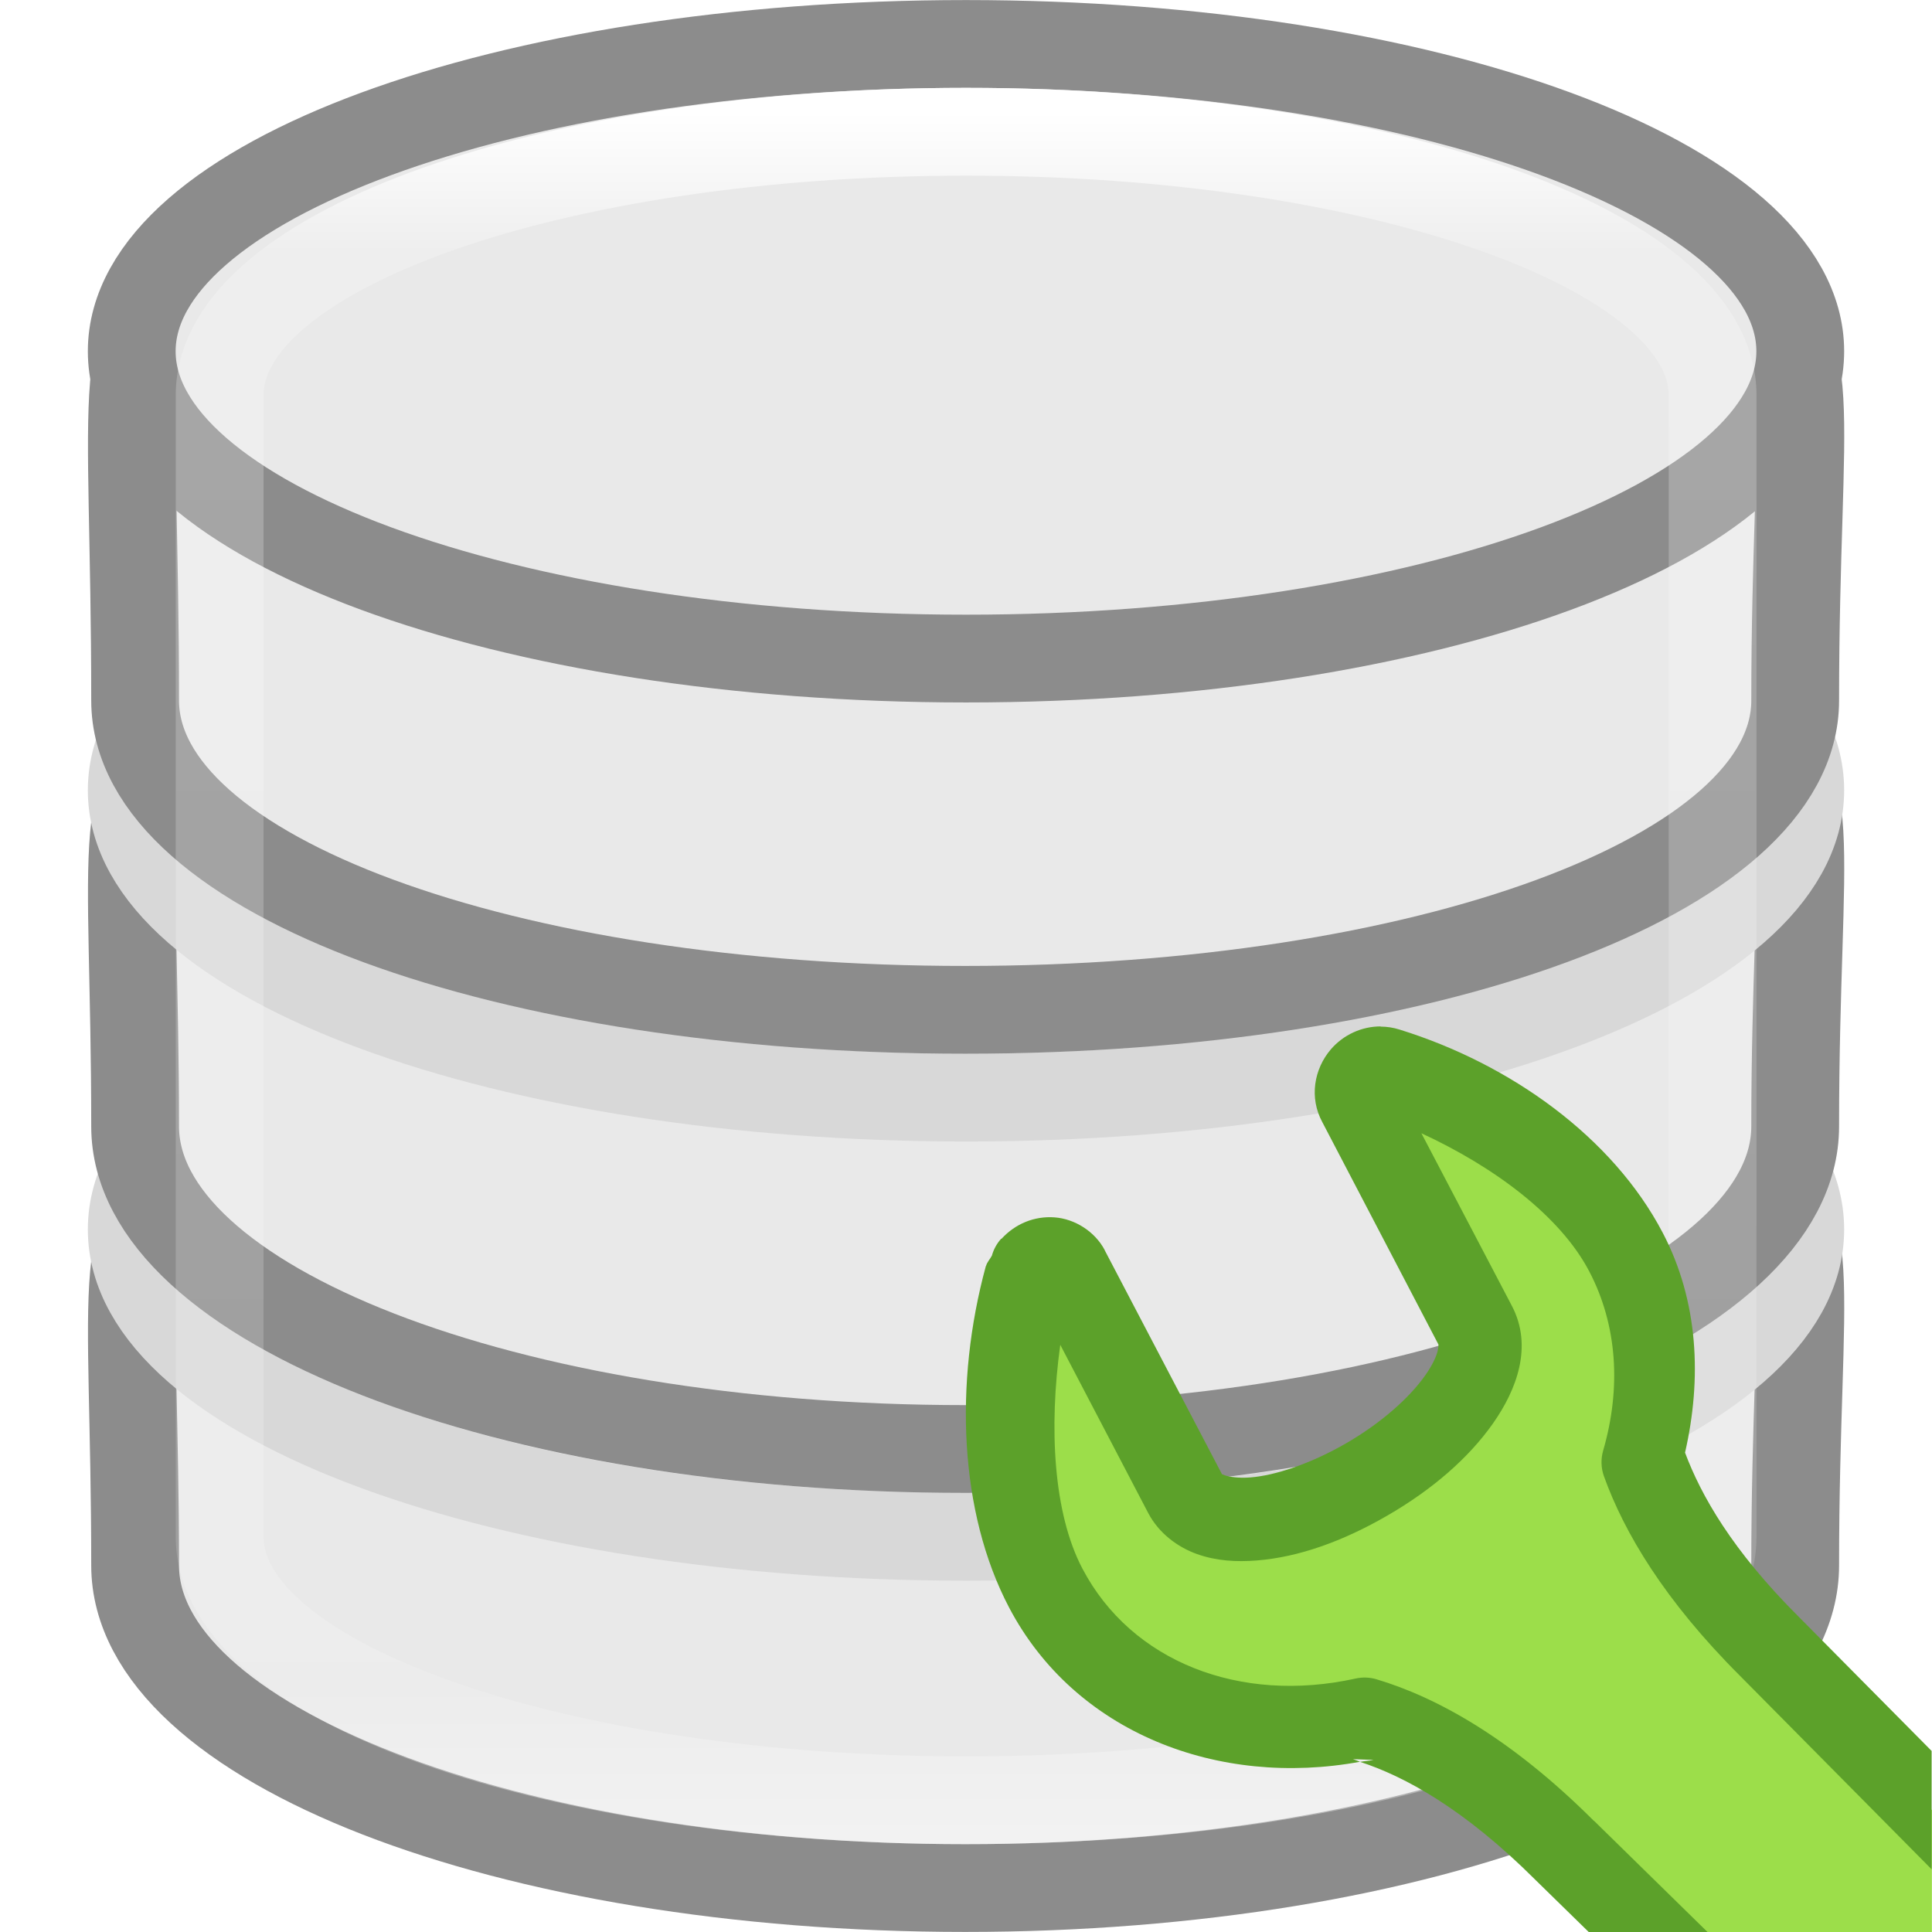
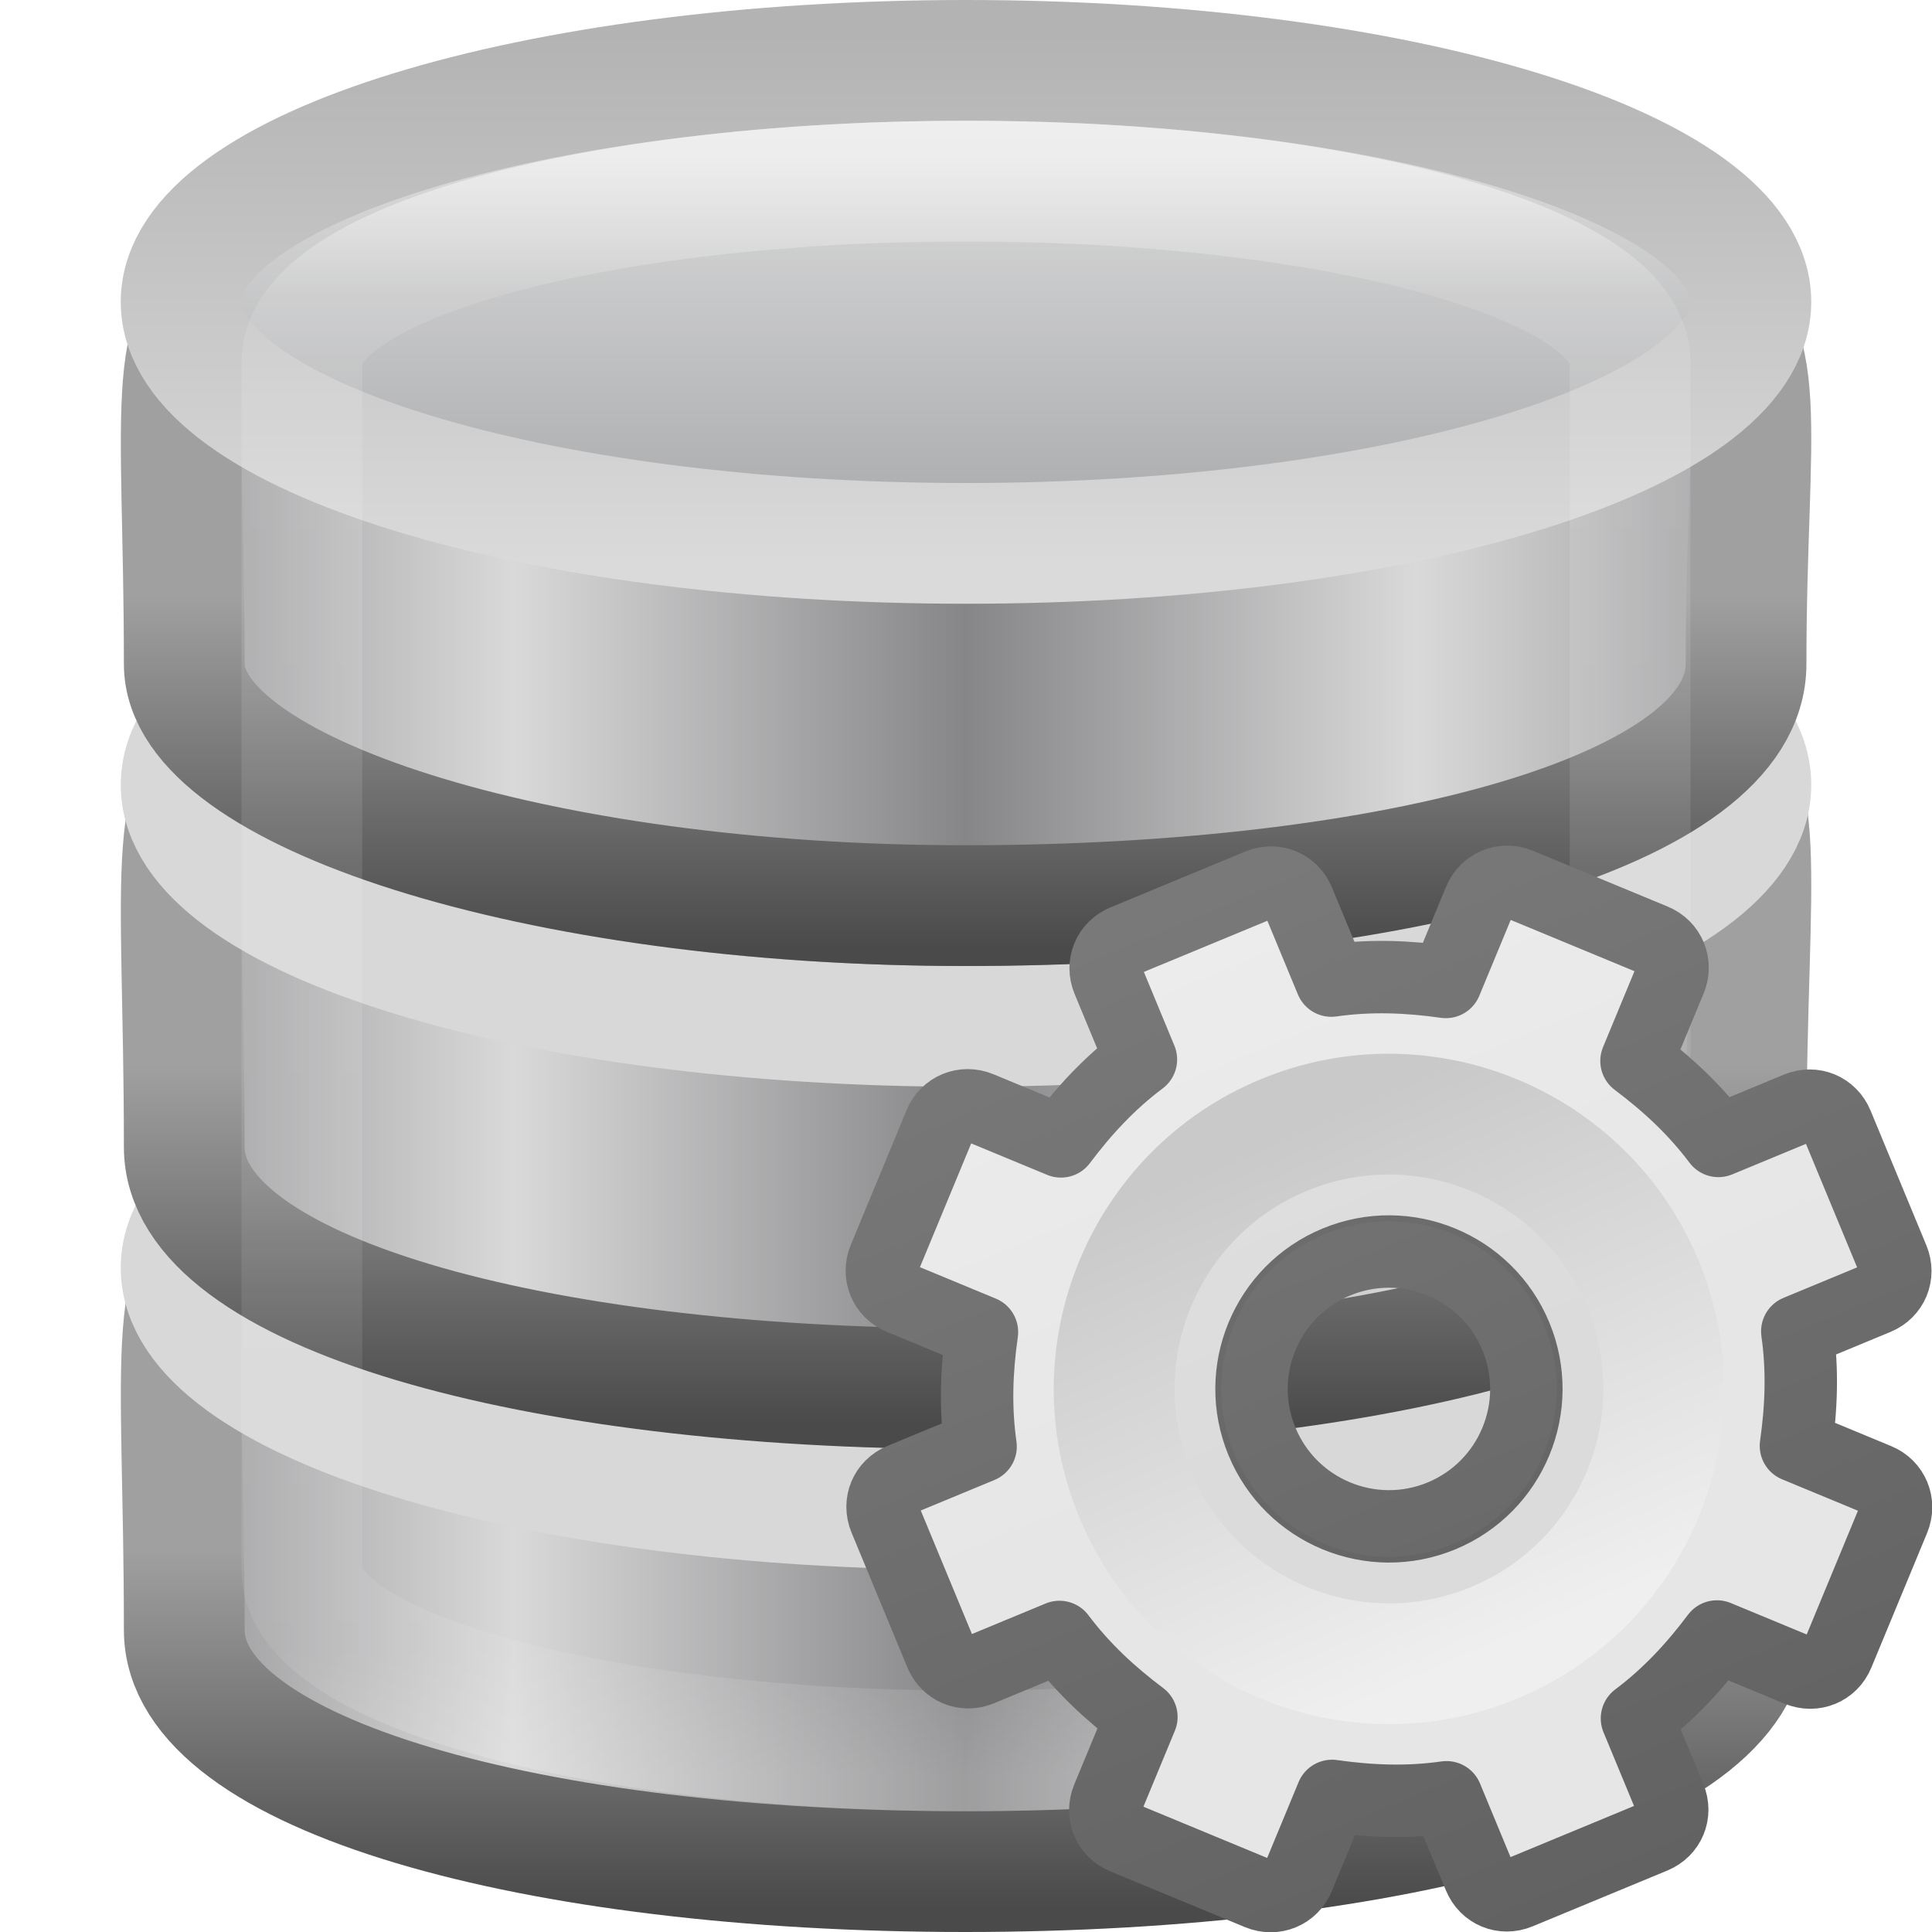
- <svg xmlns="http://www.w3.org/2000/svg" viewBox="0 0 16 16">
-   <linearGradient id="a" gradientTransform="matrix(.3532467 0 0 .3636364 -.477603 -.90909)" gradientUnits="userSpaceOnUse" x1="21.381" x2="21.381" y1="5.052" y2="44.137">
-     <stop offset="0" stop-color="#fff" />
-     <stop offset=".081" stop-color="#fff" stop-opacity=".235" />
-     <stop offset=".923" stop-color="#fff" stop-opacity=".157" />
-     <stop offset="1" stop-color="#fff" stop-opacity=".392" />
-   </linearGradient>
-   <g stroke-width=".727">
-     <path d="m14.867 12.964c0 1.475-3.08 2.672-6.874 2.672-3.795 0-6.874-1.197-6.874-2.672 0-4.719-.84-2.617 6.874-2.672 7.891-.057 6.874-2.072 6.874 2.672z" fill="#e9e9e9" stroke="#8c8c8c" />
-     <path d="m14.909 10.182c0 1.406-3.093 2.545-6.909 2.545-3.816 0-6.909-1.14-6.909-2.545 0-1.406 3.093-2.545 6.909-2.545 3.816 0 6.909 1.14 6.909 2.545z" fill="none" stroke="#d8d8d8" />
-     <path d="m14.867 9.328c0 1.475-3.08 2.672-6.874 2.672-3.795 0-6.874-1.197-6.874-2.672 0-4.719-.84-2.617 6.874-2.672 7.891-.057 6.874-2.072 6.874 2.672z" fill="#e9e9e9" stroke="#8c8c8c" />
-     <path d="m14.909 6.545c0 1.406-3.093 2.545-6.909 2.545-3.816 0-6.909-1.14-6.909-2.545 0-1.406 3.093-2.545 6.909-2.545 3.816 0 6.909 1.14 6.909 2.545z" fill="none" stroke="#d8d8d8" />
-     <path d="m14.867 5.801c0 1.452-3.08 2.562-6.874 2.562-3.795 0-6.874-1.11-6.874-2.562 0-5.23-.84-2.576 6.874-2.631 7.891-.057 6.874-2.262 6.874 2.631z" fill="#e9e9e9" stroke="#8c8c8c" />
-     <path d="m14.909 2.909c0 1.406-3.093 2.545-6.909 2.545-3.816 0-6.909-1.14-6.909-2.545 0-1.406 3.093-2.545 6.909-2.545 3.816 0 6.909 1.14 6.909 2.545z" fill="#e9e9e9" stroke="#8c8c8c" />
-     <rect fill="none" height="13.818" rx="12.727" ry="2.182" stroke="url(#a)" width="12.364" x="1.819" y="1.091" />
+ <svg xmlns="http://www.w3.org/2000/svg" xmlns:xlink="http://www.w3.org/1999/xlink" version="1.1" width="16" height="16" id="svg3202">
+   <defs id="defs3204">
+     <linearGradient x1="21.381" y1="5.052" x2="21.381" y2="44.137" id="linearGradient3110" xlink:href="#linearGradient3125" gradientUnits="userSpaceOnUse" gradientTransform="matrix(0.3142857,0,0,0.3421053,0.4571424,15.61842)" />
+     <linearGradient id="linearGradient3125">
+       <stop id="stop3127" style="stop-color:#ffffff;stop-opacity:1" offset="0" />
+       <stop id="stop3129" style="stop-color:#ffffff;stop-opacity:0.235" offset="0.081" />
+       <stop id="stop3131" style="stop-color:#ffffff;stop-opacity:0.157" offset="0.923" />
+       <stop id="stop3133" style="stop-color:#ffffff;stop-opacity:0.392" offset="1" />
+     </linearGradient>
+     <linearGradient id="linearGradient2793">
+       <stop id="stop2795" style="stop-color:#868688;stop-opacity:1" offset="0" />
+       <stop id="stop2797" style="stop-color:#d9d9da;stop-opacity:1" offset="1" />
+     </linearGradient>
+     <linearGradient id="linearGradient3858">
+       <stop id="stop3860" style="stop-color:#a0a0a0;stop-opacity:1" offset="0" />
+       <stop id="stop3862" style="stop-color:#4a4a4a;stop-opacity:1" offset="1" />
+     </linearGradient>
+     <linearGradient id="linearGradient2793-4">
+       <stop id="stop2795-9" style="stop-color:#868688;stop-opacity:1" offset="0" />
+       <stop id="stop2797-8" style="stop-color:#d9d9da;stop-opacity:1" offset="1" />
+     </linearGradient>
+     <linearGradient id="linearGradient3858-22">
+       <stop id="stop3860-52" style="stop-color:#a0a0a0;stop-opacity:1" offset="0" />
+       <stop id="stop3862-32" style="stop-color:#4a4a4a;stop-opacity:1" offset="1" />
+     </linearGradient>
+     <linearGradient id="linearGradient2793-3-0">
+       <stop id="stop2795-3-9" style="stop-color:#868688;stop-opacity:1" offset="0" />
+       <stop id="stop2797-7-4" style="stop-color:#d9d9da;stop-opacity:1" offset="1" />
+     </linearGradient>
+     <linearGradient id="linearGradient3858-4-6">
+       <stop id="stop3860-9-8" style="stop-color:#a0a0a0;stop-opacity:1" offset="0" />
+       <stop id="stop3862-9-2" style="stop-color:#4a4a4a;stop-opacity:1" offset="1" />
+     </linearGradient>
+     <linearGradient id="linearGradient3844-4-1">
+       <stop id="stop3846-6-6" style="stop-color:#a5a6a8;stop-opacity:1" offset="0" />
+       <stop id="stop3848-9-0" style="stop-color:#e8e8e8;stop-opacity:1" offset="1" />
+     </linearGradient>
+     <linearGradient id="linearGradient2509-9-1">
+       <stop id="stop2511-0-9" style="stop-color:#b3b3b3;stop-opacity:1" offset="0" />
+       <stop id="stop2513-3-1" style="stop-color:#dadada;stop-opacity:1" offset="1" />
+     </linearGradient>
+     <linearGradient x1="102.308" y1="-2.393" x2="102.308" y2="-24.582" id="linearGradient3029" xlink:href="#linearGradient3844-4-1" gradientUnits="userSpaceOnUse" gradientTransform="matrix(0.2589405,0,0,0.195064,-18.91549,21.13693)" spreadMethod="reflect" />
+     <linearGradient x1="109.956" y1="-24.911" x2="109.956" y2="-2.376" id="linearGradient3031" xlink:href="#linearGradient2509-9-1" gradientUnits="userSpaceOnUse" gradientTransform="matrix(0.2589405,0,0,0.195064,-18.91549,21.13693)" />
+     <linearGradient x1="103.95" y1="-7.666" x2="89.424" y2="-7.666" id="linearGradient3034" xlink:href="#linearGradient2793-3-0" gradientUnits="userSpaceOnUse" gradientTransform="matrix(0.2576367,0,0,0.2519943,-18.7874,24.39002)" spreadMethod="reflect" />
+     <linearGradient x1="89.018" y1="22.537" x2="89.018" y2="27.546" id="linearGradient3036" xlink:href="#linearGradient3858-4-6" gradientUnits="userSpaceOnUse" gradientTransform="matrix(0.5627289,0,0,0.5829342,-44.99115,7.801097)" />
+     <linearGradient x1="103.95" y1="-7.666" x2="89.424" y2="-7.666" id="linearGradient3040" xlink:href="#linearGradient2793-4" gradientUnits="userSpaceOnUse" gradientTransform="matrix(0.2576367,0,0,0.2559932,-18.7874,28.33588)" spreadMethod="reflect" />
+     <linearGradient x1="89.018" y1="22.537" x2="89.018" y2="27.546" id="linearGradient3042" xlink:href="#linearGradient3858-22" gradientUnits="userSpaceOnUse" gradientTransform="matrix(0.5627289,0,0,0.5921848,-44.99115,11.4837)" />
+     <linearGradient x1="103.95" y1="-7.666" x2="89.424" y2="-7.666" id="linearGradient3046" xlink:href="#linearGradient2793" gradientUnits="userSpaceOnUse" gradientTransform="matrix(0.2576367,0,0,0.2559932,-18.7874,32.33588)" spreadMethod="reflect" />
+     <linearGradient x1="89.018" y1="22.537" x2="89.018" y2="27.546" id="linearGradient3048" xlink:href="#linearGradient3858" gradientUnits="userSpaceOnUse" gradientTransform="matrix(0.5627289,0,0,0.5921848,-44.99115,15.4837)" />
+     <linearGradient xlink:href="#linearGradient3309" id="linearGradient3893" gradientUnits="userSpaceOnUse" gradientTransform="matrix(0.5,0,0,0.5,-0.7790945,7.75)" x1="25" y1="-11.932" x2="25" y2="8.452" />
+     <linearGradient x1="63.999" y1="3.1" x2="63.999" y2="122.899" id="linearGradient3309" gradientUnits="userSpaceOnUse">
+       <stop id="stop3311" style="stop-color:#f6f6f6;stop-opacity:1" offset="0" />
+       <stop id="stop3313" style="stop-color:#e6e6e6;stop-opacity:1;" offset="1" />
+     </linearGradient>
+     <linearGradient xlink:href="#linearGradient3397" id="linearGradient3895" gradientUnits="userSpaceOnUse" gradientTransform="matrix(0.5,0,0,0.5,-0.7790945,7.75)" x1="21" y1="-10.034" x2="21" y2="16.005" />
+     <linearGradient id="linearGradient3397">
+       <stop id="stop3399" style="stop-color:#888888;stop-opacity:1;" offset="0" />
+       <stop id="stop3401" style="stop-color:#626262;stop-opacity:1;" offset="1" />
+     </linearGradient>
+     <linearGradient xlink:href="#linearGradient5128" id="linearGradient3897" gradientUnits="userSpaceOnUse" gradientTransform="matrix(0.04807115,0,0,0.04807115,8.673447,8.721518)" x1="86.133" y1="105.105" x2="84.639" y2="20.895" />
+     <linearGradient id="linearGradient5128">
+       <stop id="stop5130" style="stop-color:#efefef;stop-opacity:1;" offset="0" />
+       <stop id="stop5132" style="stop-color:#c9c9c9;stop-opacity:1;" offset="1" />
+     </linearGradient>
+   </defs>
+   <g transform="translate(0,-16)" id="layer1">
+     <path d="m 14.46,29.5 c 0,1.199 -2.897,2 -6.467,2 -3.57,0 -6.467,-0.801 -6.467,-2 0,-4.634 -0.79,-3.195 6.467,-3.249 C 15.417,26.194 14.46,24.84 14.46,29.5 z" id="path4834" style="fill:url(#linearGradient3046);fill-opacity:1;stroke:url(#linearGradient3048);stroke-width:1;stroke-miterlimit:4;stroke-opacity:1;stroke-dasharray:none" />
+     <path d="m 14.5,26.5 c 0,1.105 -2.91,2 -6.5,2 C 4.41,28.5 1.5,27.605 1.5,26.5 c 0,-1.105 2.91,-2 6.5,-2 C 11.59,24.5 14.5,25.395 14.5,26.5 l 0,0 z" id="path4838" style="fill:none;stroke:#d8d8d8;stroke-width:1;stroke-miterlimit:4;stroke-opacity:1;stroke-dasharray:none" />
+     <path d="m 14.46,25.5 c 0,1.157 -2.897,2 -6.467,2 -3.57,0 -6.467,-0.801 -6.467,-2 0,-4.634 -0.79,-3.195 6.467,-3.249 C 15.417,22.194 14.46,20.84 14.46,25.5 z" id="path4834-7" style="fill:url(#linearGradient3040);fill-opacity:1;stroke:url(#linearGradient3042);stroke-width:1;stroke-miterlimit:4;stroke-opacity:1;stroke-dasharray:none" />
+     <path d="m 14.5,22.5 c 0,1.105 -2.91,2 -6.5,2 C 4.41,24.5 1.5,23.605 1.5,22.5 c 0,-1.105 2.91,-2 6.5,-2 C 11.59,20.5 14.5,21.395 14.5,22.5 l 0,0 z" id="path4838-3" style="fill:none;stroke:#d8d8d8;stroke-width:1;stroke-miterlimit:4;stroke-opacity:1;stroke-dasharray:none" />
+     <path d="m 14.46,21.5 c 0,1.218 -2.897,2 -6.467,2 -3.57,0 -6.467,-0.949 -6.467,-2 0,-4.344 -0.79,-3.046 6.467,-3.1 7.424,-0.056 6.467,-0.83 6.467,3.1 z" id="path3878" style="fill:url(#linearGradient3034);fill-opacity:1;stroke:url(#linearGradient3036);stroke-width:1;stroke-miterlimit:4;stroke-opacity:1;stroke-dasharray:none" />
+     <path d="m 14.5,18.5 c 0,1.105 -2.91,2 -6.5,2 C 4.41,20.5 1.5,19.605 1.5,18.5 c 0,-1.105 2.91,-2 6.5,-2 C 11.59,16.5 14.5,17.395 14.5,18.5 l 0,0 z" id="path3880" style="fill:url(#linearGradient3029);fill-opacity:1;stroke:url(#linearGradient3031);stroke-width:1;stroke-miterlimit:4;stroke-opacity:1;stroke-dasharray:none" />
+     <rect width="11" height="13" rx="17.5" ry="1.5" x="2.5" y="17.5" id="rect3145" style="opacity:0.5;color:#000000;fill:none;stroke:url(#linearGradient3110);stroke-width:1;stroke-opacity:1;marker:none;visibility:visible;display:inline;overflow:visible;enable-background:accumulate" />
  </g>
-   <g transform="matrix(.7985927 0 0 .801502 3.222518 3.175967)">
-     <path d="m10.213 7.082c-.045.013-.088.042-.121.08-.066.077-.081.183-.035.266l1.209 2.301c.109.206.034.481-.168.768-.204.289-.537.585-.955.826-.419.241-.832.383-1.174.41-.34.027-.604-.057-.713-.264l-1.215-2.314c-.034-.064-.097-.104-.172-.109-.075-.005-.151.026-.203.084-.028.03-.05.065-.061.104-.303 1.11-.239 2.367.205 3.211.606 1.152 1.954 1.654 3.309 1.355.541.161 1.251.537 2.076 1.357l.865.844h2.939v-1.26l-1.684-1.695c-.744-.74-1.123-1.387-1.309-1.902.214-.733.174-1.502-.178-2.17-.444-.843-1.423-1.564-2.479-1.889-.045-.015-.093-.015-.139-.002z" fill="#9cde4a" fill-rule="evenodd" />
-     <path d="m10.285 6.643c-.199-.001-.39.087-.52.238-.172.201-.227.497-.086.754l1.203 2.295c-.002-.004.019.097-.137.318-.157.223-.446.486-.818.701-.375.216-.742.334-.994.354-.127.01-.22-.006-.264-.021-.041-.014-.033-.013-.031-.012l-.002-.002-1.215-2.312a.431.431 0 0 0 0-.002c-.102-.192-.31-.323-.521-.338-.209-.015-.406.066-.549.221h-.002c-.001.001-.003.001-.004.002a.431.431 0 0 0 -.094.172c-.019.037-.049.065-.061.107a.431.431 0 0 0 -.002.002c-.329 1.205-.278 2.541.24 3.525.683 1.298 2.173 1.865 3.641 1.596-.023-.008-.052-.021-.074-.027l.215.008c-.047.01-.094.011-.141.02.458.149 1.074.479 1.82 1.221a.431.431 0 0 0  .004.004l.549.535h1.232l-1.18-1.152.002.004c-.866-.862-1.638-1.281-2.256-1.465a.431.431 0 0 0 -.217-.008c-1.197.264-2.326-.172-2.834-1.137-.301-.571-.348-1.454-.229-2.311l.912 1.738c.11.209.306.353.506.424.2.071.408.083.621.066.432-.034.893-.198 1.355-.465.465-.268.84-.593 1.092-.949.249-.352.417-.8.197-1.217l-.938-1.783c.752.346 1.438.852 1.74 1.426.294.559.332 1.21.145 1.852a.431.431 0 0 0  .008.266c.21.583.629 1.284 1.41 2.061l1.988 2v-1.223l-1.379-1.387a.431.431 0 0 0 -.002-.002c-.688-.684-1.009-1.25-1.176-1.693.175-.763.141-1.564-.232-2.273-.517-.983-1.573-1.741-2.727-2.098-.066-.021-.133-.031-.199-.031z" fill="#5ca12a" fill-rule="evenodd" />
+   <g id="g3888" transform="matrix(1.051306,-0.4354654,0.4354654,1.051306,-5.966936,4.266501)">
+     <path style="display:block;overflow:visible;visibility:visible;fill:url(#linearGradient3893);fill-opacity:1;fill-rule:nonzero;stroke:url(#linearGradient3895);stroke-width:0.527;stroke-linecap:butt;stroke-linejoin:round;stroke-miterlimit:4;stroke-dasharray:none;stroke-dashoffset:0;stroke-opacity:1;marker:none;enable-background:accumulate" id="path2426" d="M 11.219,8 C 11.095,8 11,8.095 11,8.219 v 0.625 c -0.277,0.071 -0.526,0.186 -0.766,0.328 L 9.781,8.719 c -0.088,-0.088 -0.225,-0.088 -0.312,0 l -0.75,0.75 c -0.088,0.088 -0.088,0.225 0,0.312 l 0.453,0.453 C 9.03,10.474 8.915,10.723 8.844,11 h -0.625 C 8.095,11 8,11.095 8,11.219 v 1.062 C 8,12.405 8.095,12.5 8.219,12.5 h 0.625 c 0.071,0.277 0.186,0.526 0.328,0.766 L 8.719,13.719 c -0.088,0.088 -0.088,0.225 0,0.312 l 0.75,0.75 c 0.088,0.088 0.225,0.088 0.312,0 l 0.453,-0.453 C 10.474,14.47 10.723,14.585 11,14.656 v 0.625 C 11,15.405 11.095,15.5 11.219,15.5 h 1.062 C 12.405,15.5 12.5,15.405 12.5,15.281 v -0.625 c 0.277,-0.071 0.526,-0.186 0.766,-0.328 l 0.453,0.453 c 0.088,0.088 0.225,0.088 0.312,0 l 0.75,-0.75 c 0.088,-0.088 0.088,-0.225 0,-0.312 L 14.328,13.266 C 14.47,13.026 14.585,12.777 14.656,12.5 h 0.625 C 15.405,12.5 15.5,12.405 15.5,12.281 v -1.062 C 15.5,11.095 15.405,11 15.281,11 h -0.625 c -0.071,-0.277 -0.186,-0.526 -0.328,-0.766 L 14.781,9.781 c 0.088,-0.088 0.088,-0.225 0,-0.312 l -0.75,-0.75 c -0.088,-0.088 -0.225,-0.088 -0.312,0 L 13.266,9.172 C 13.026,9.03 12.777,8.915 12.5,8.844 v -0.625 C 12.5,8.095 12.405,8 12.281,8 Z M 11.75,10.75 c 0.552,0 1,0.448 1,1 0,0.552 -0.448,1 -1,1 -0.552,0 -1,-0.448 -1,-1 0,-0.552 0.448,-1 1,-1 z" />
+     <path style="opacity:0.05;fill:#000000;fill-opacity:1;stroke:none" id="path3315" d="m 11.75,9.483 c -1.25,0 -2.267,1.017 -2.267,2.267 0,1.25 1.017,2.267 2.267,2.267 1.25,0 2.267,-1.017 2.267,-2.267 0,-1.25 -1.017,-2.267 -2.267,-2.267 z m 0,1.047 c 0.674,0 1.221,0.547 1.221,1.221 0,0.674 -0.547,1.221 -1.221,1.221 -0.674,0 -1.221,-0.547 -1.221,-1.221 0,-0.674 0.547,-1.221 1.221,-1.221 z" />
+     <path style="fill:none;stroke:url(#linearGradient3897);stroke-width:0.879;stroke-miterlimit:4;stroke-dasharray:none" id="path28" d="m 11.75,9.75 c -1.103,0 -2,0.897 -2,2 0,1.103 0.897,2 2,2 1.103,0 2,-0.897 2,-2 0,-1.103 -0.897,-2 -2,-2 z" />
  </g>
</svg>
